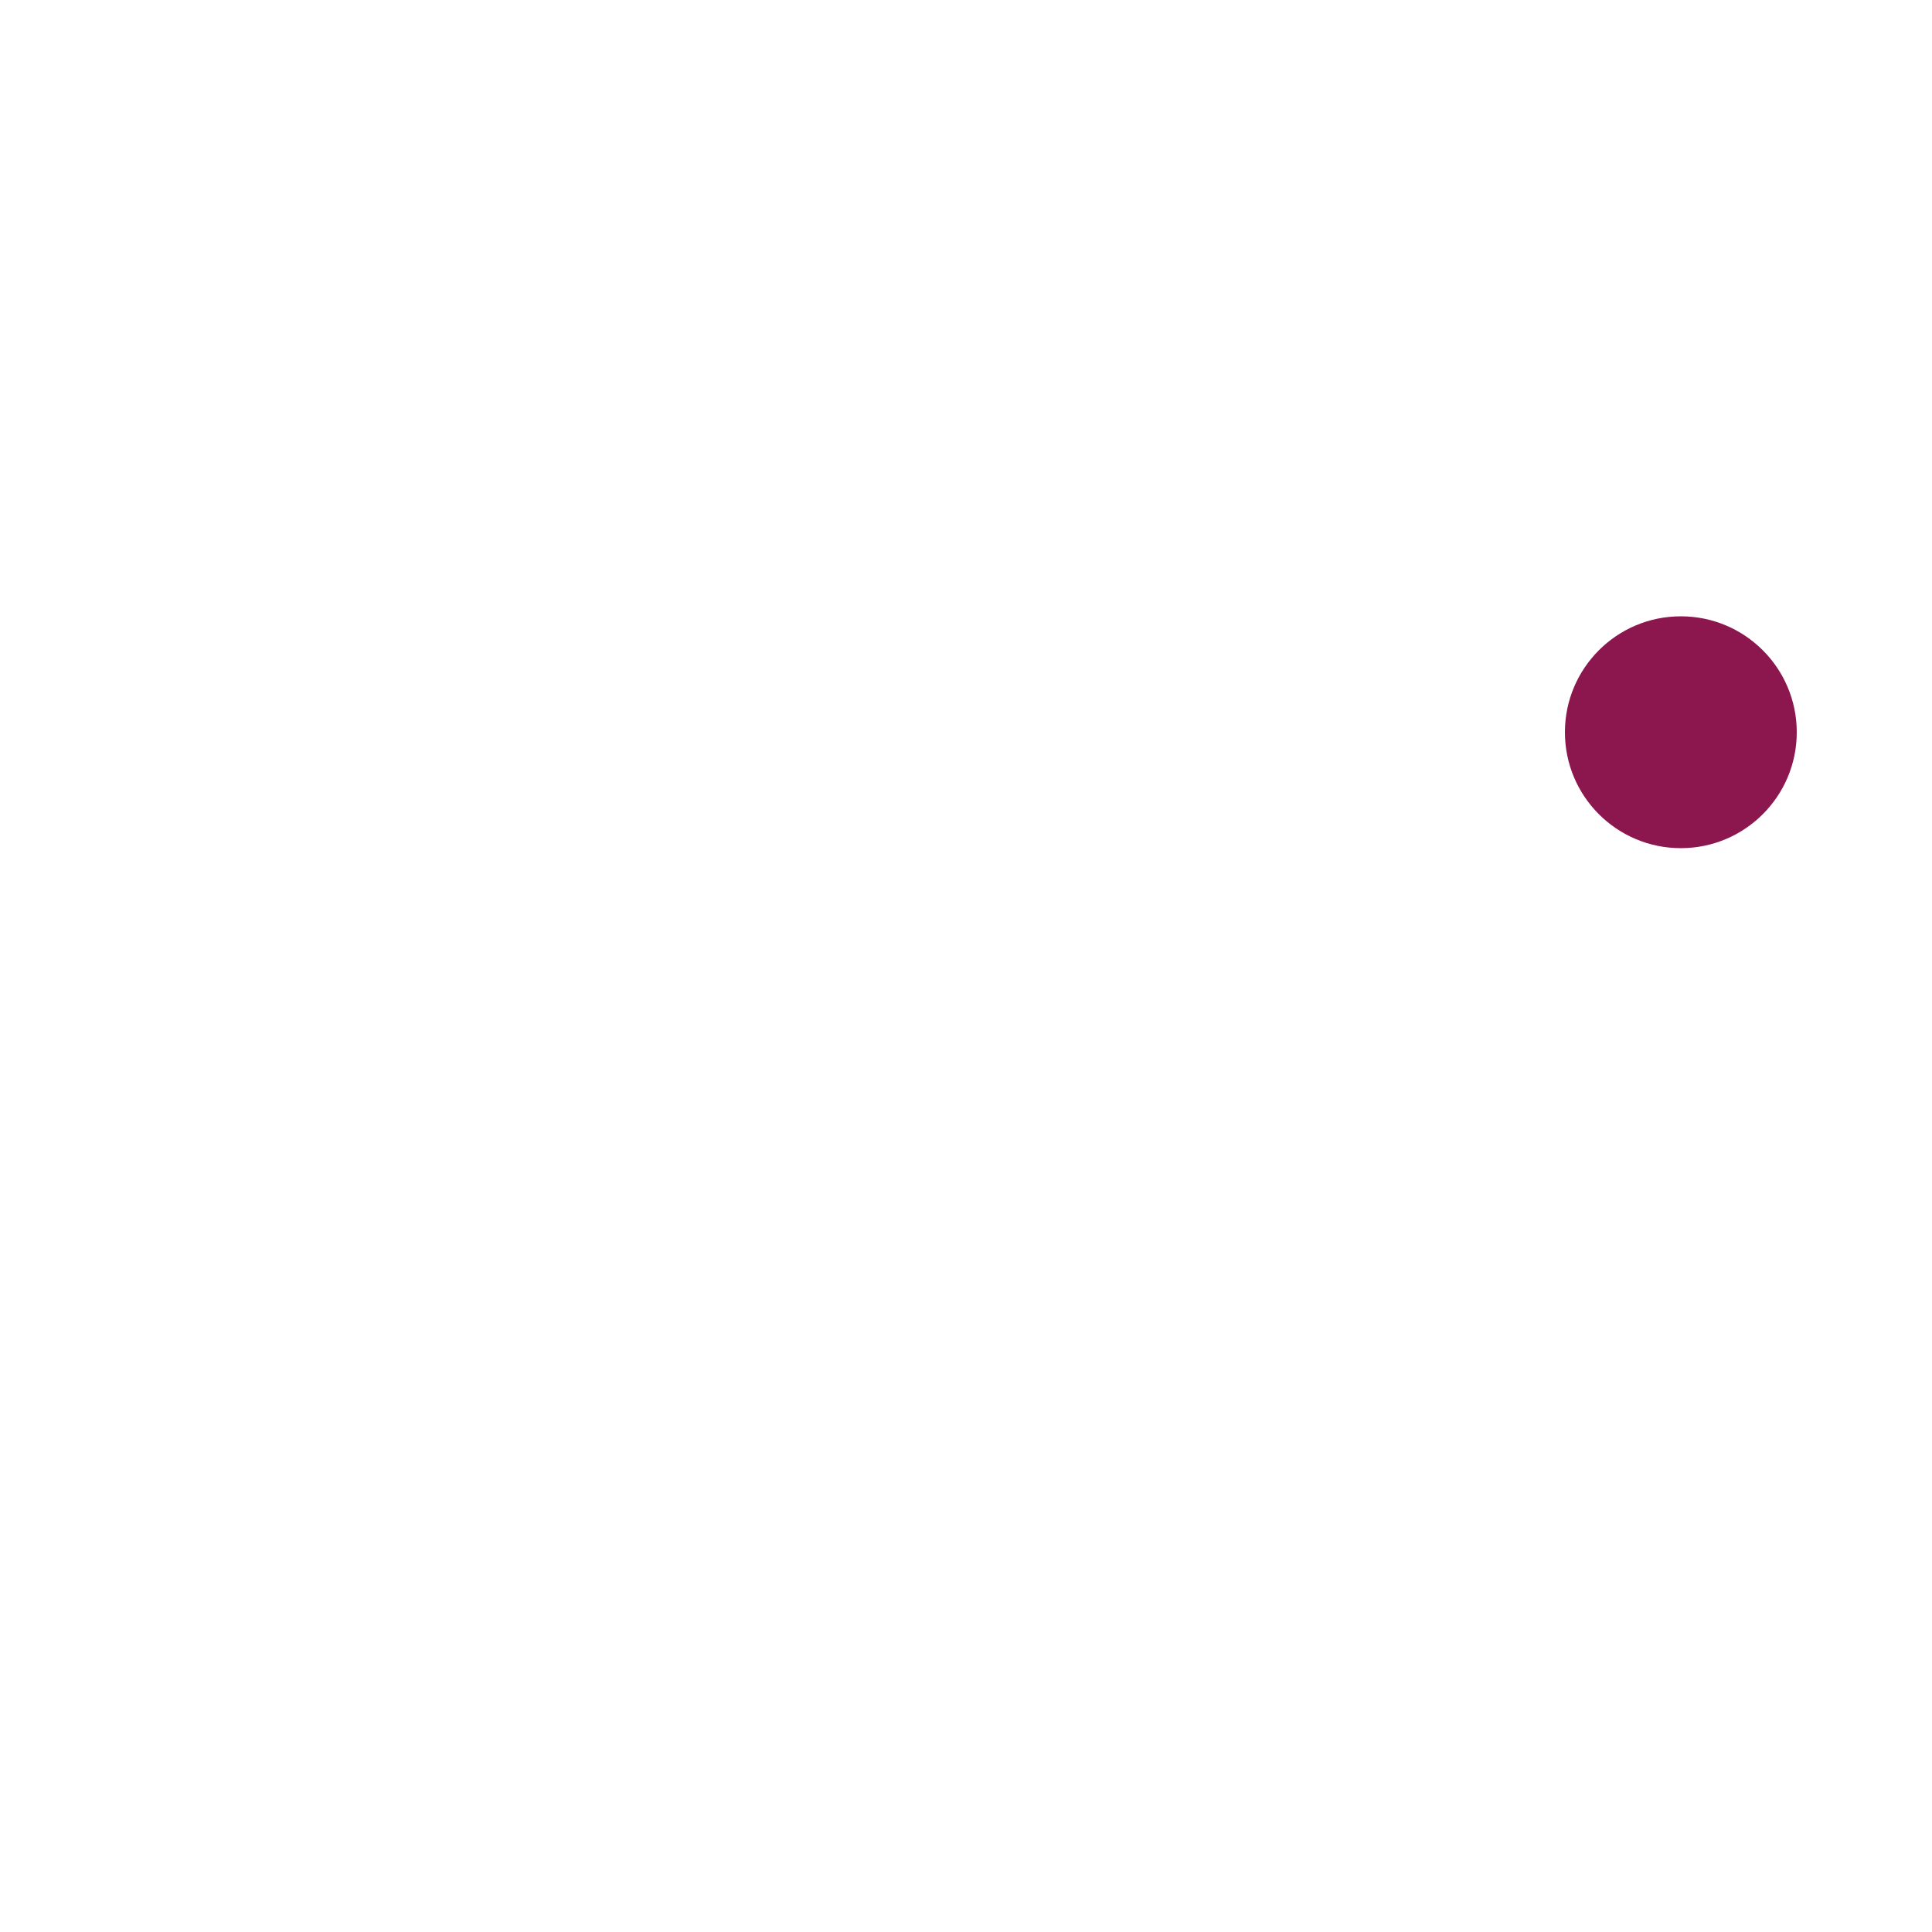
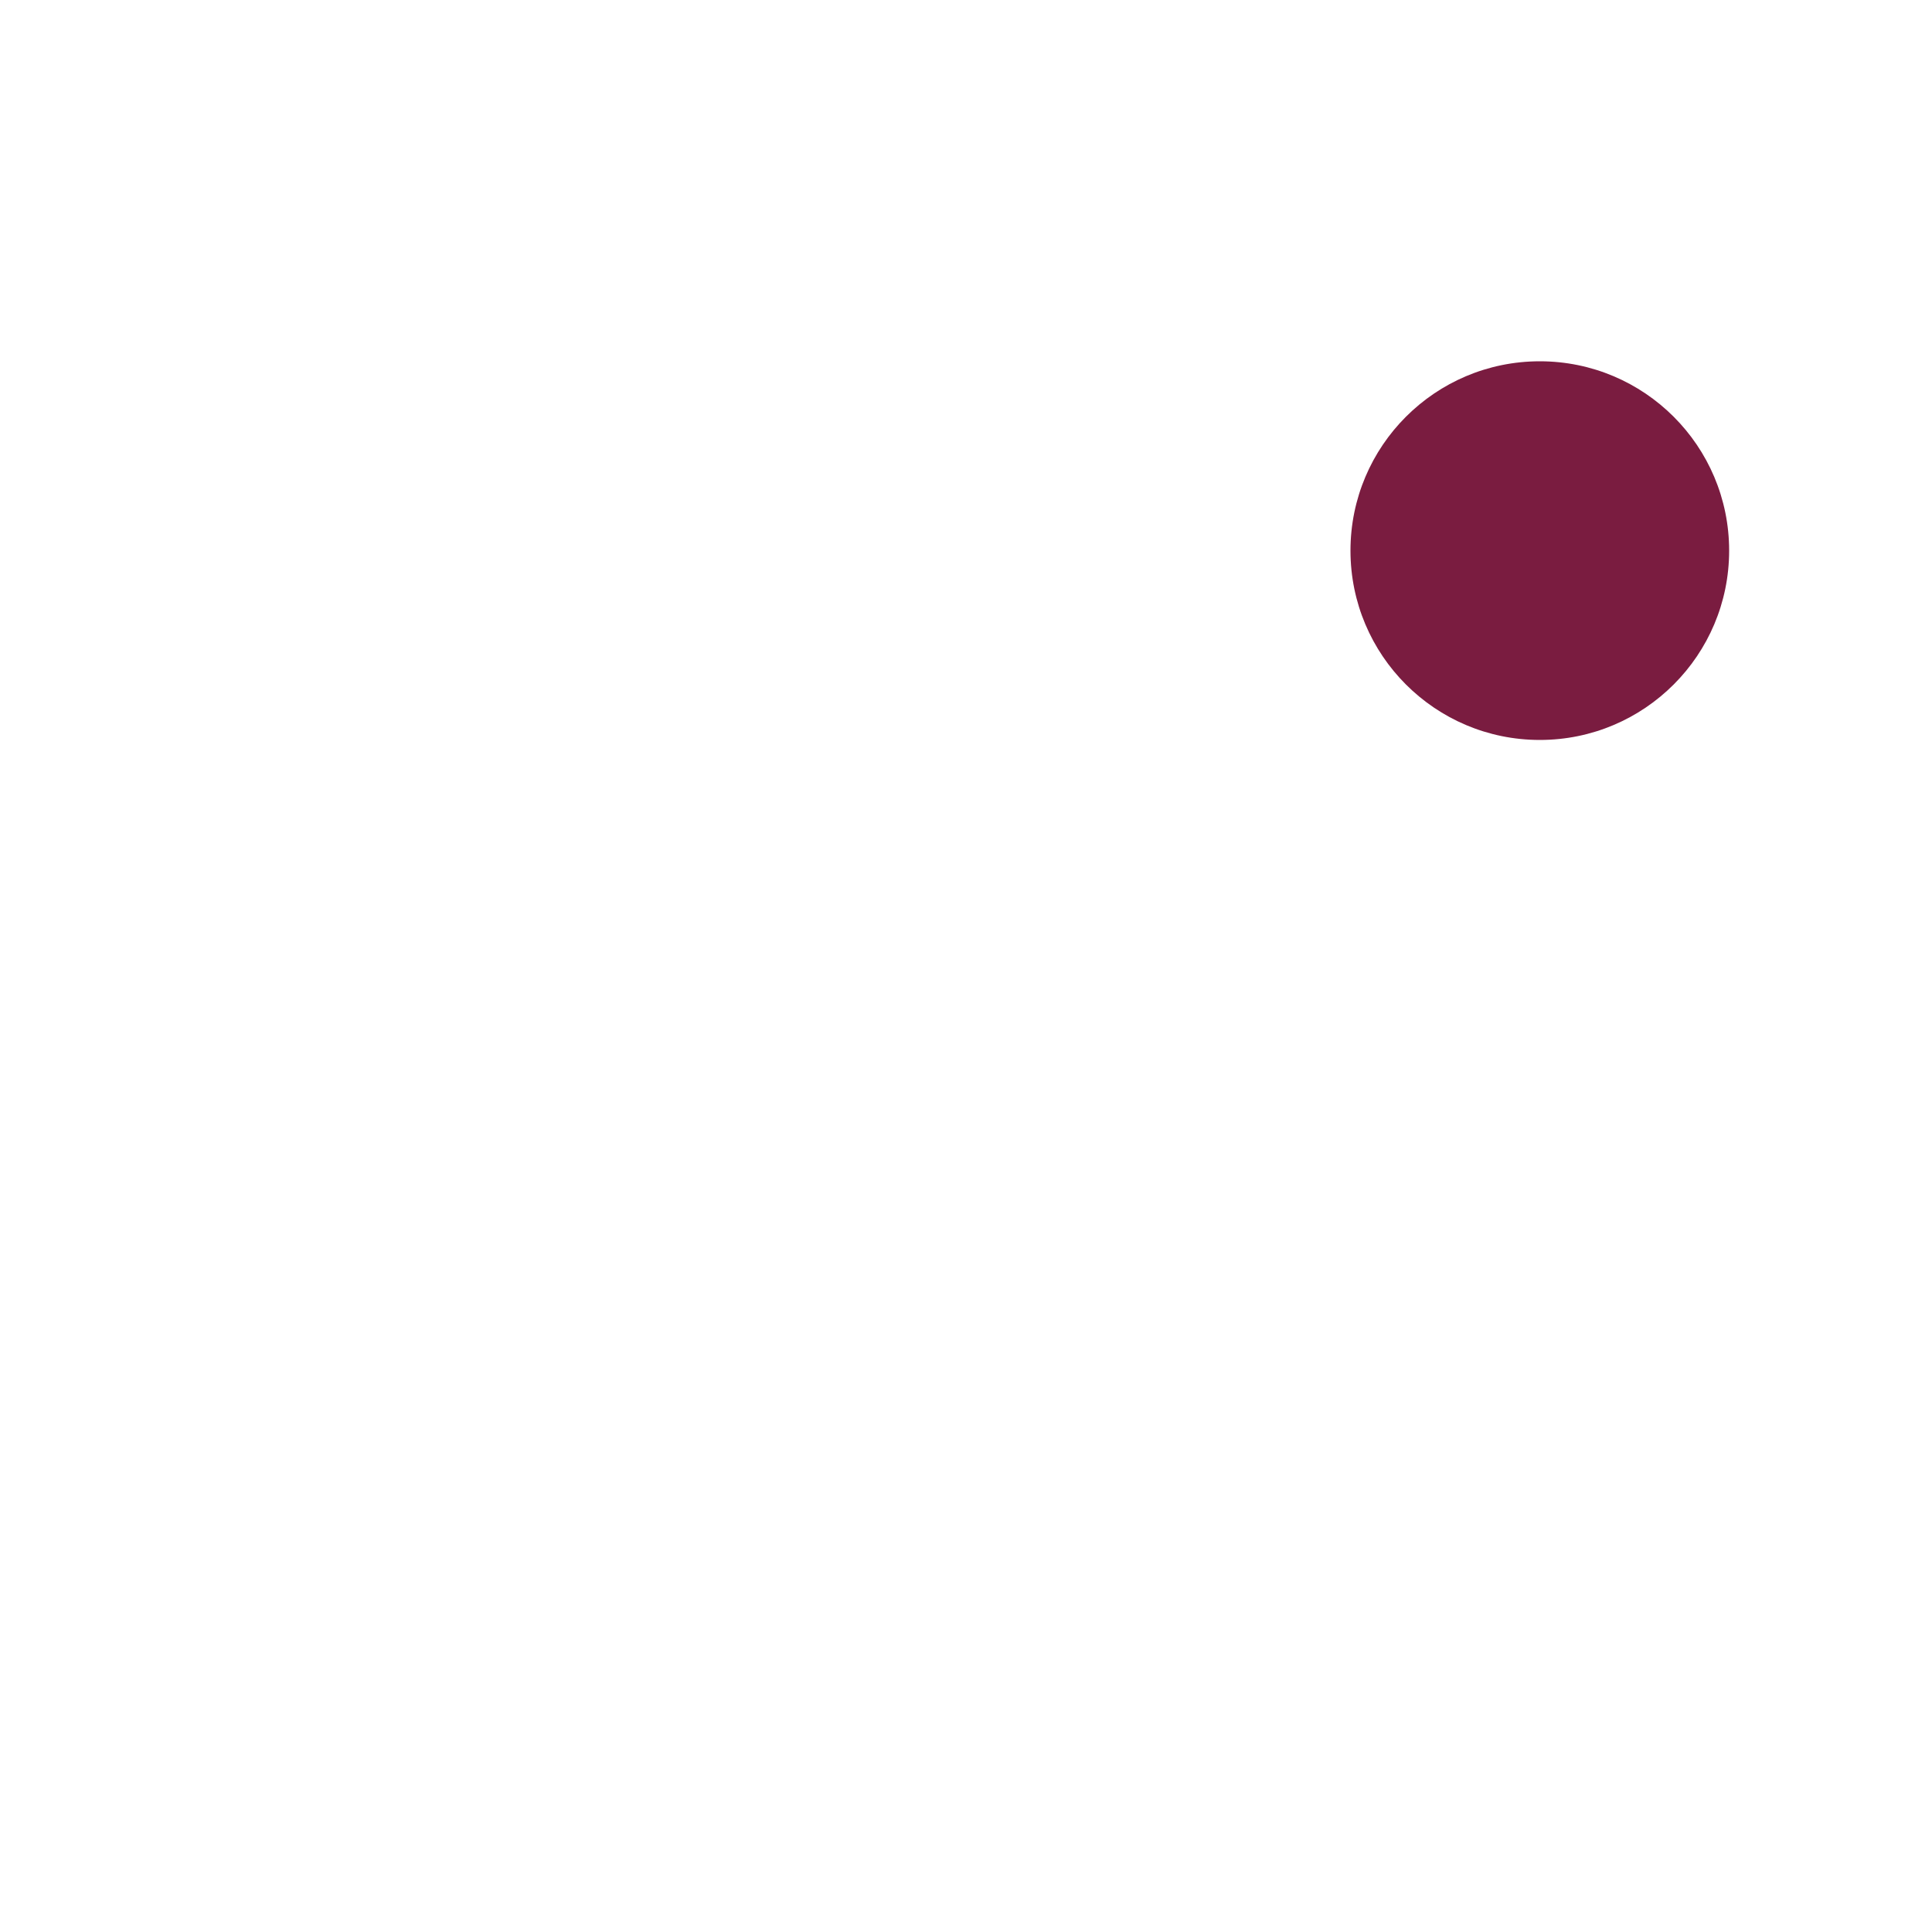
<svg xmlns="http://www.w3.org/2000/svg" width="1024" height="1024" viewBox="0 0 1024 1024">
-   <circle cx="890.88" cy="388.10" r="61.44" fill="#8C164E" />
+   <circle cx="816.13" cy="291.84" r="100.35" fill="#7A1C40" />
</svg>
